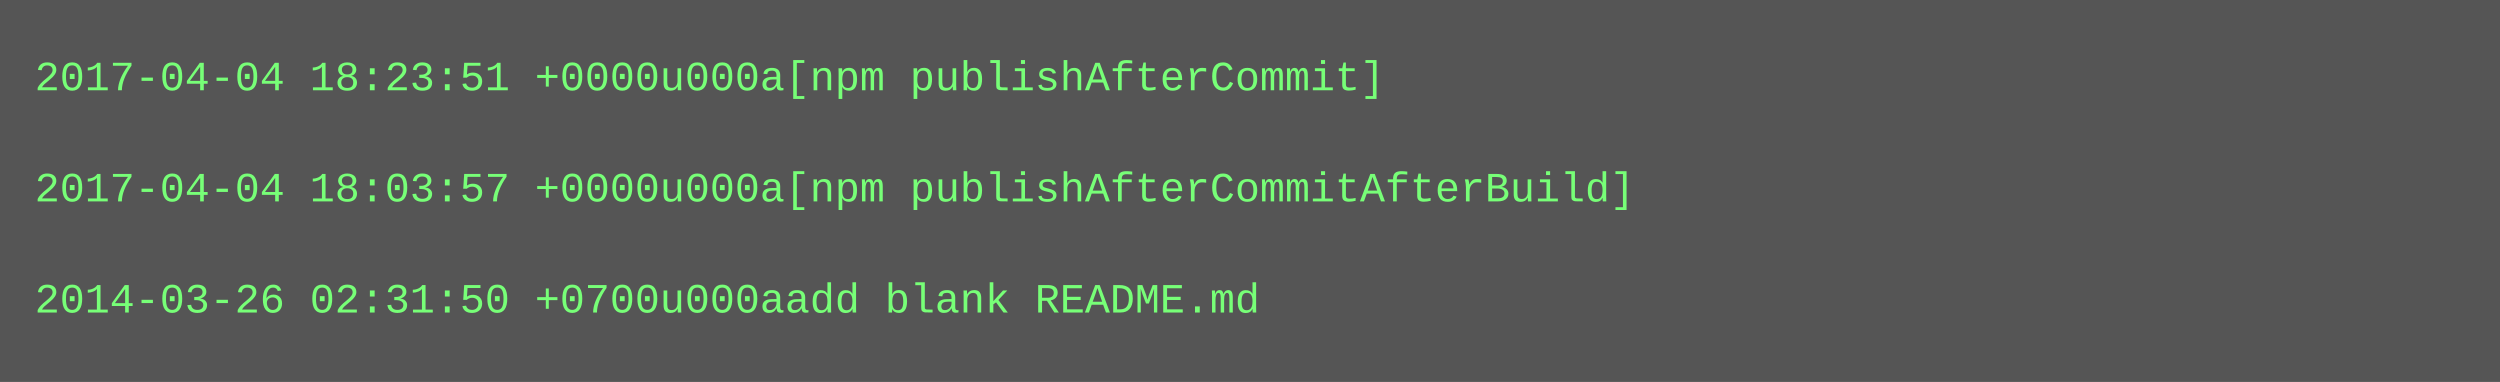
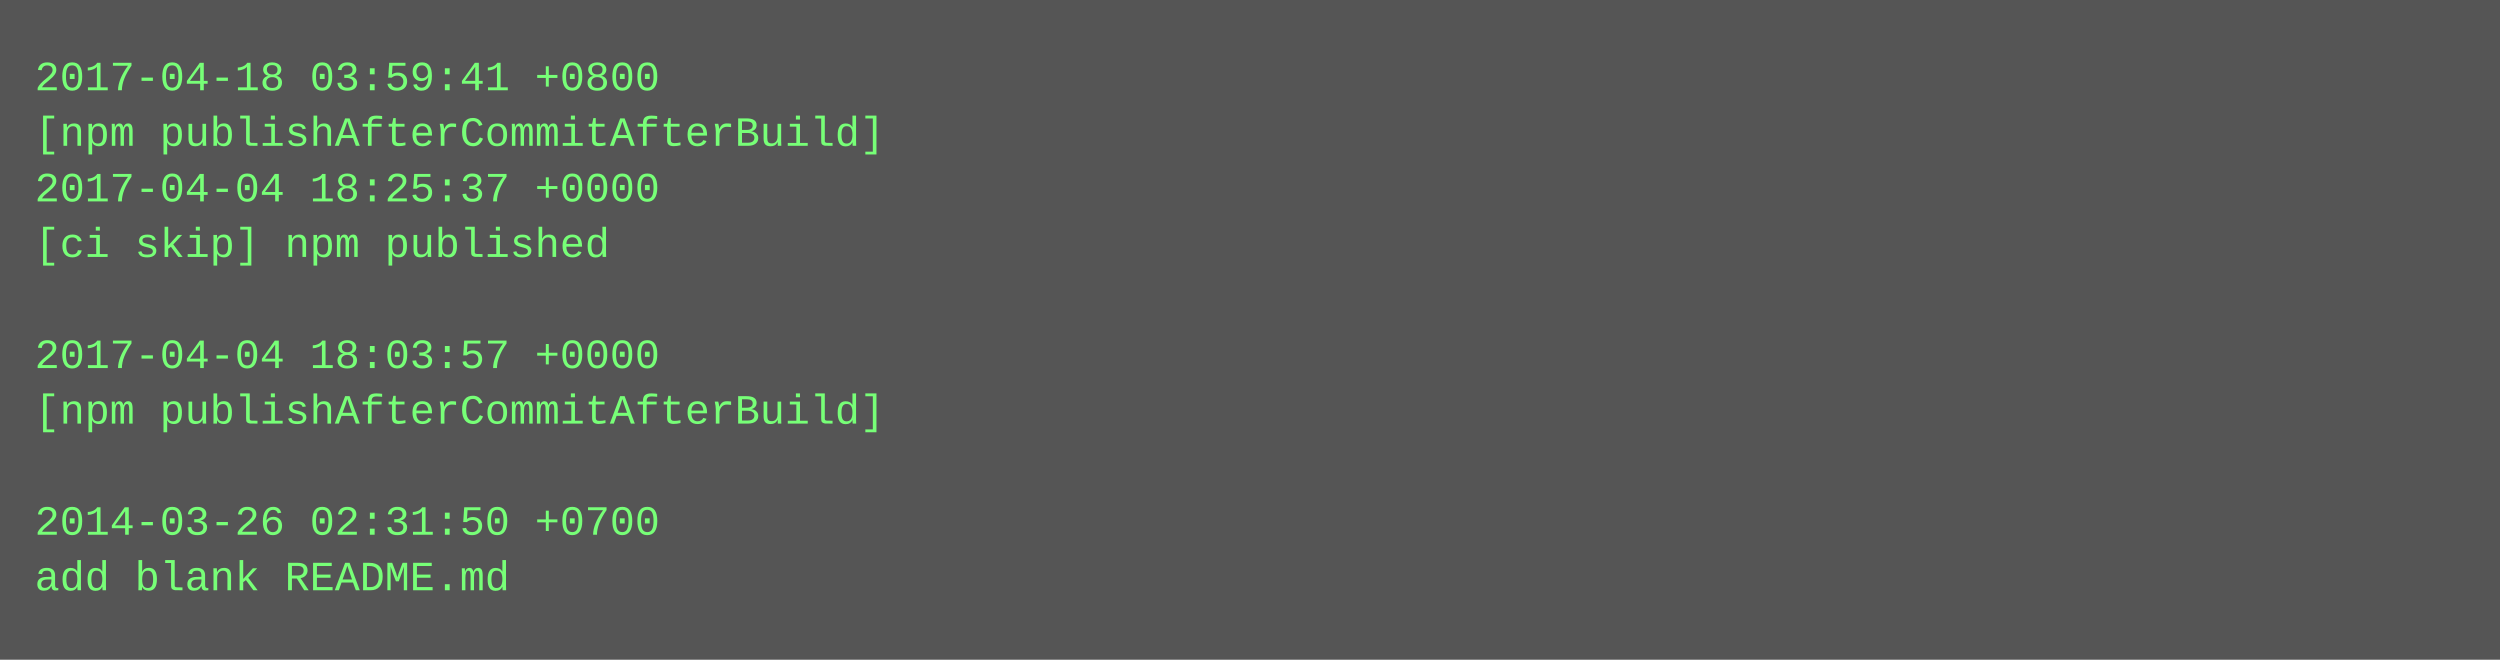
- <svg xmlns="http://www.w3.org/2000/svg" height="110" width="720">
-   <rect height="110" fill="#555" width="720" />
+ <svg xmlns="http://www.w3.org/2000/svg" height="190" width="720">
+   <rect height="190" fill="#555" width="720" />
  <text fill="#7f7" font-family="Courier New" font-size="12" xml:space="preserve">
-     <tspan x="10" y="26">2017-04-04 18:23:51 +0000u000a[npm publishAfterCommit]</tspan>
-     <tspan x="10" y="42" />
-     <tspan x="10" y="58">2017-04-04 18:03:57 +0000u000a[npm publishAfterCommitAfterBuild]</tspan>
-     <tspan x="10" y="74" />
-     <tspan x="10" y="90">2014-03-26 02:31:50 +0700u000aadd blank README.md</tspan>
+     <tspan x="10" y="26">2017-04-18 03:59:41 +0800</tspan>
+     <tspan x="10" y="42">[npm publishAfterCommitAfterBuild]</tspan>
+     <tspan x="10" y="58">2017-04-04 18:25:37 +0000</tspan>
+     <tspan x="10" y="74">[ci skip] npm published</tspan>
+     <tspan x="10" y="90" />
+     <tspan x="10" y="106">2017-04-04 18:03:57 +0000</tspan>
+     <tspan x="10" y="122">[npm publishAfterCommitAfterBuild]</tspan>
+     <tspan x="10" y="138" />
+     <tspan x="10" y="154">2014-03-26 02:31:50 +0700</tspan>
+     <tspan x="10" y="170">add blank README.md</tspan>
  </text>
</svg>
